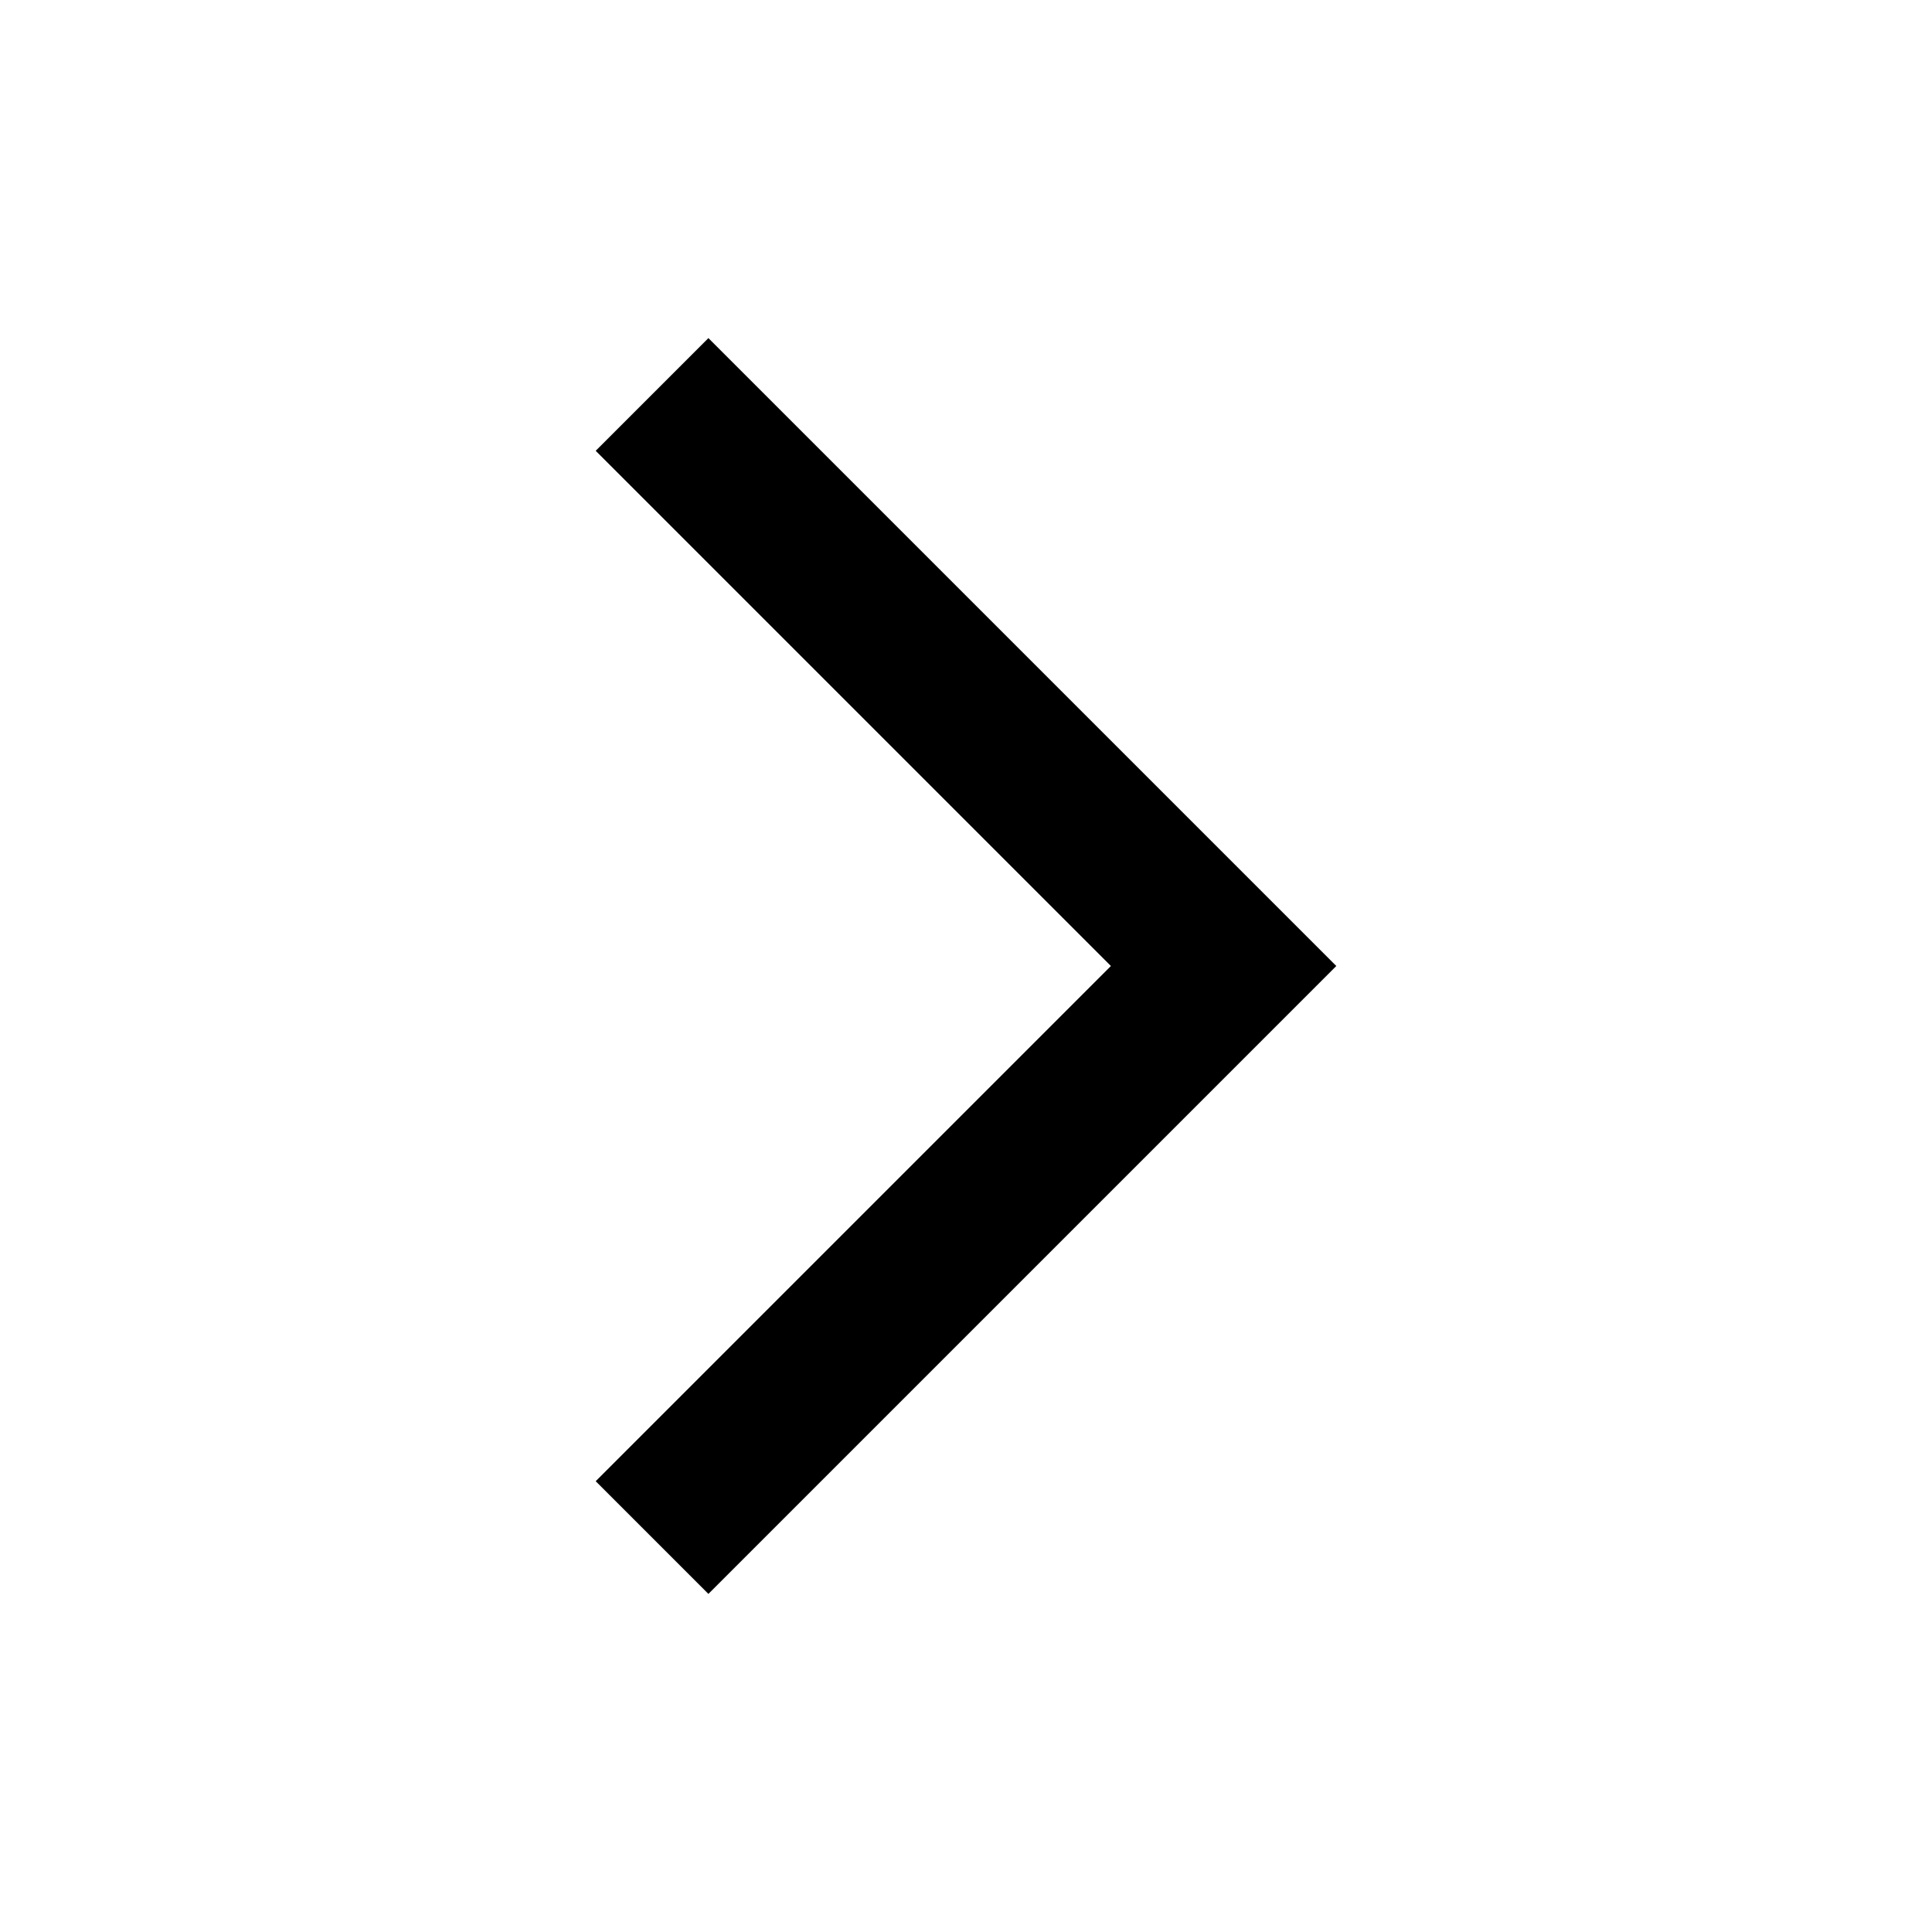
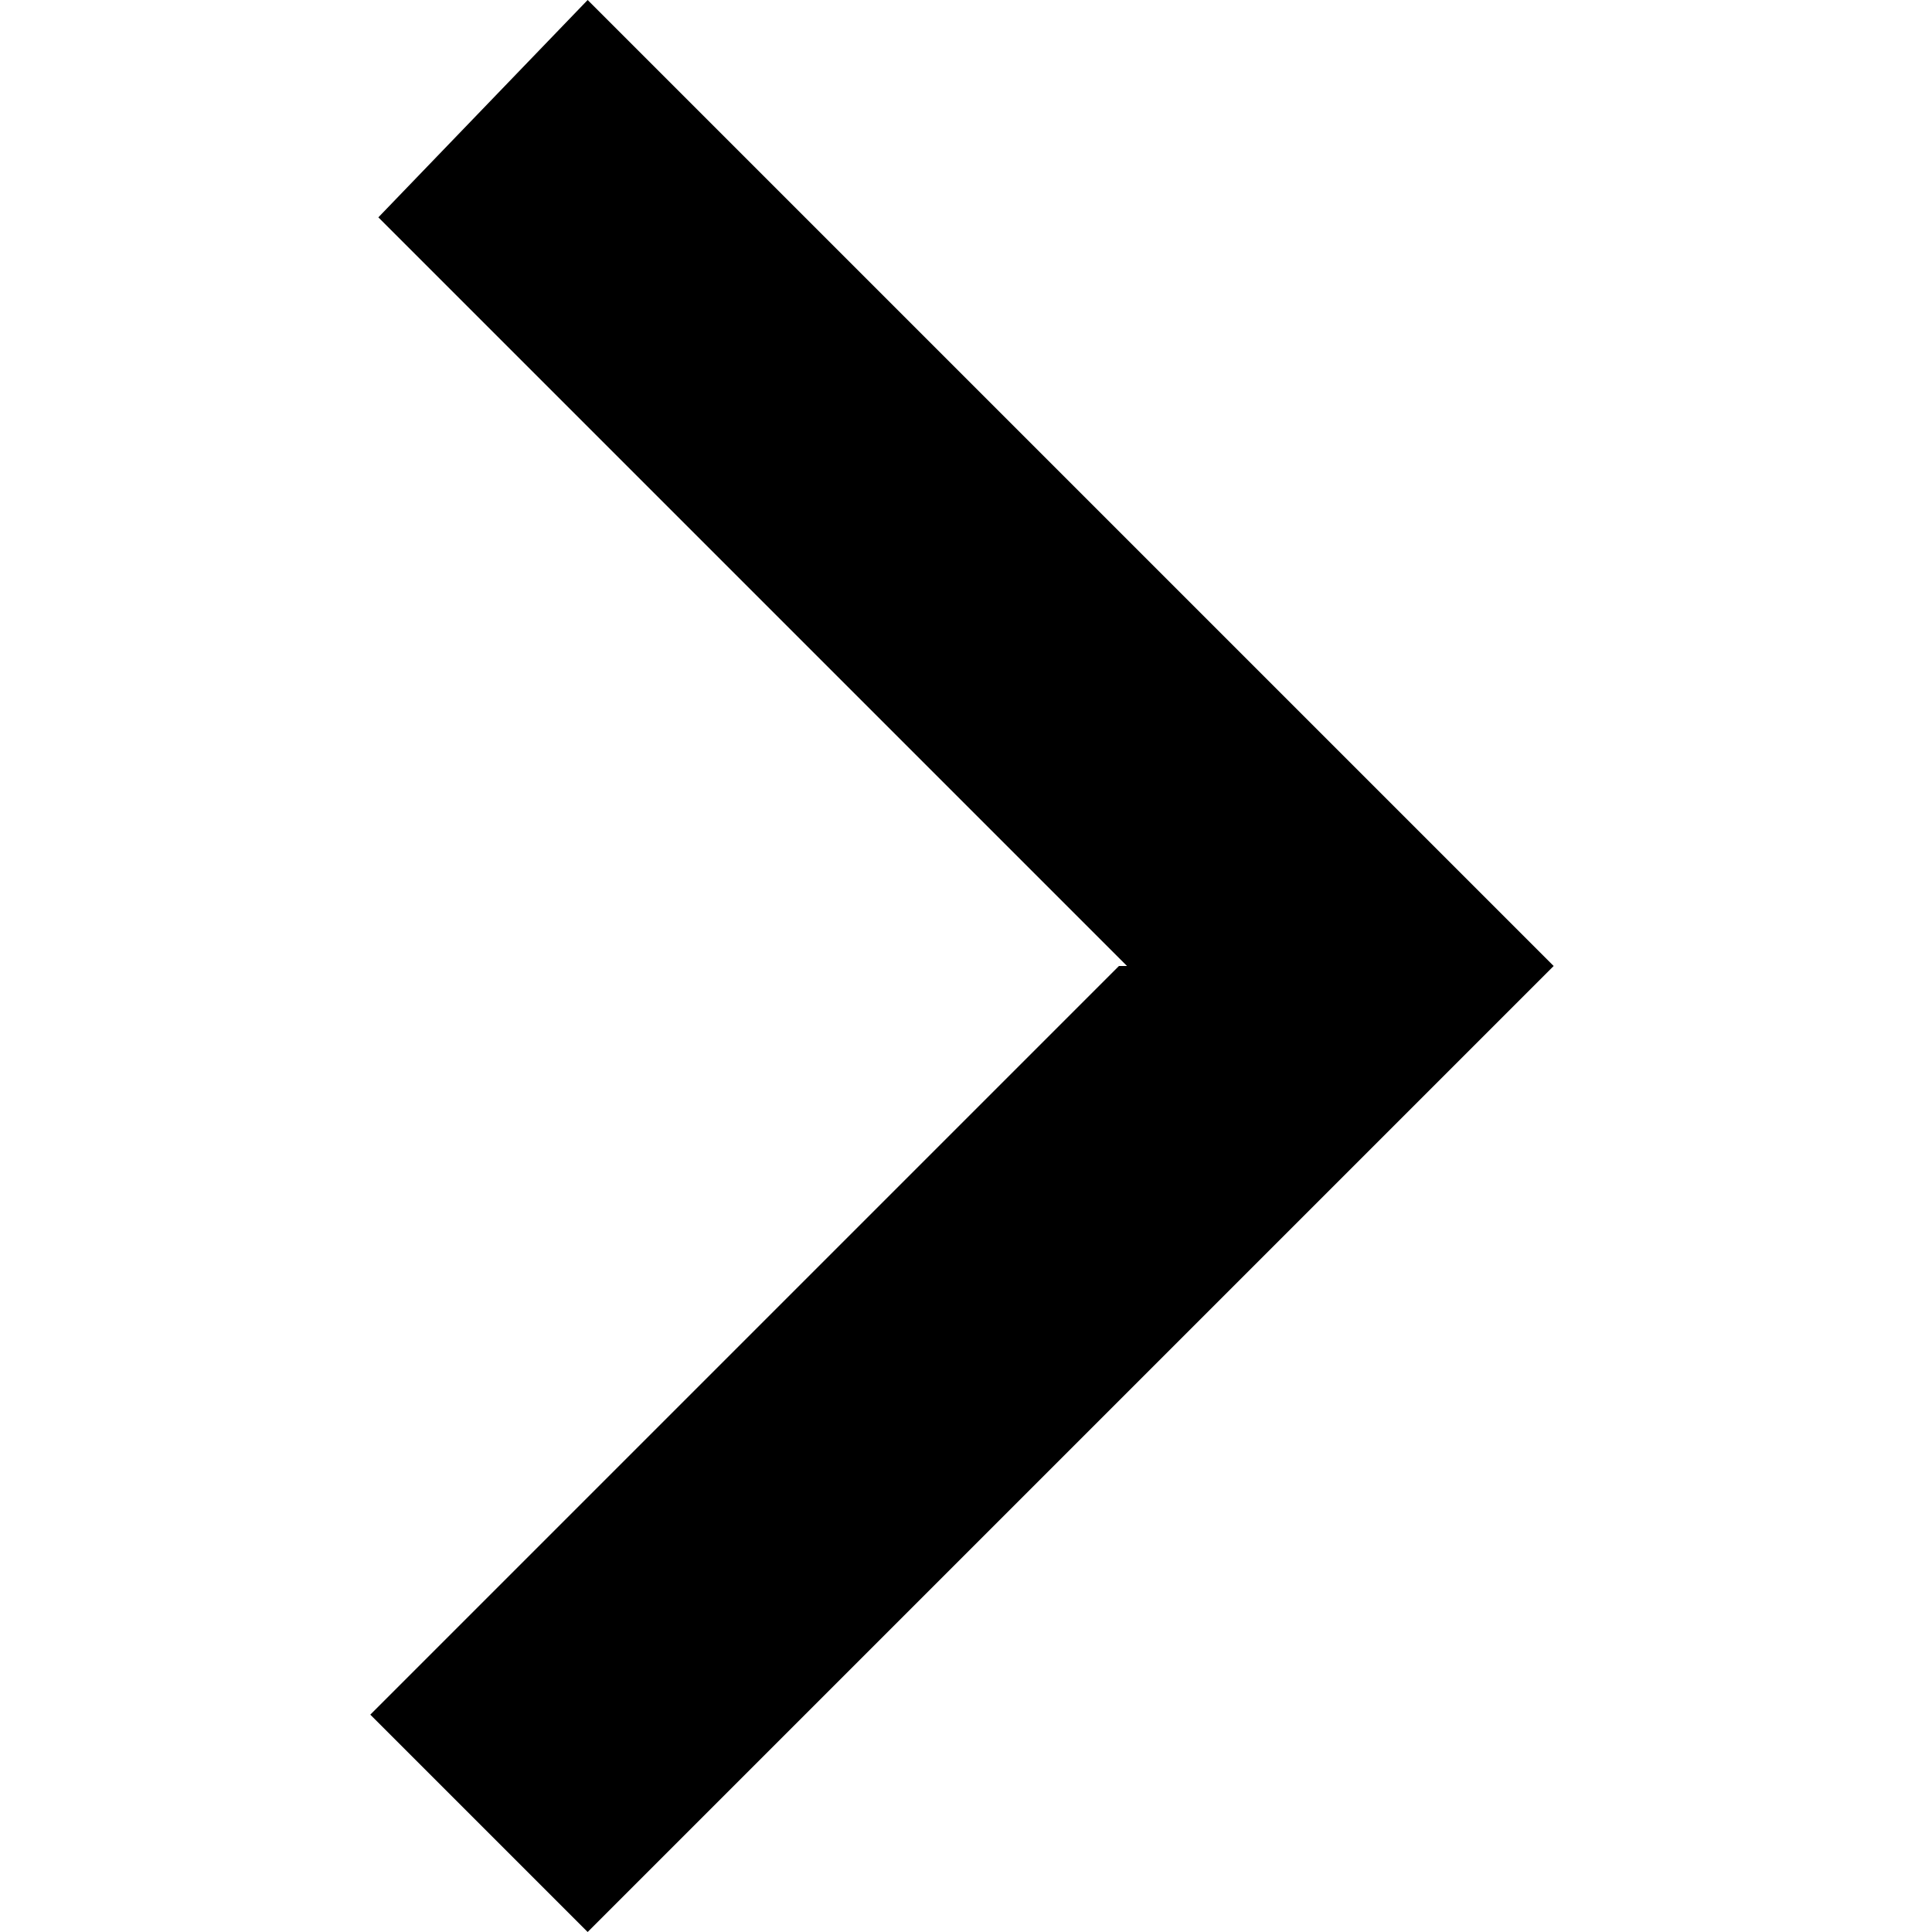
<svg xmlns="http://www.w3.org/2000/svg" id="Layer_1" version="1.1" viewBox="0 0 24 24">
-   <path d="M7.4,5.6l1.4-1.4,7.8,7.8-7.8,7.8-1.4-1.4,6.4-6.4-6.4-6.4Z" />
+   <path d="M14,12L4.7,2.7,7.3,0l12,12-12,12-2.7-2.7,9.3-9.3Z" />
</svg>
